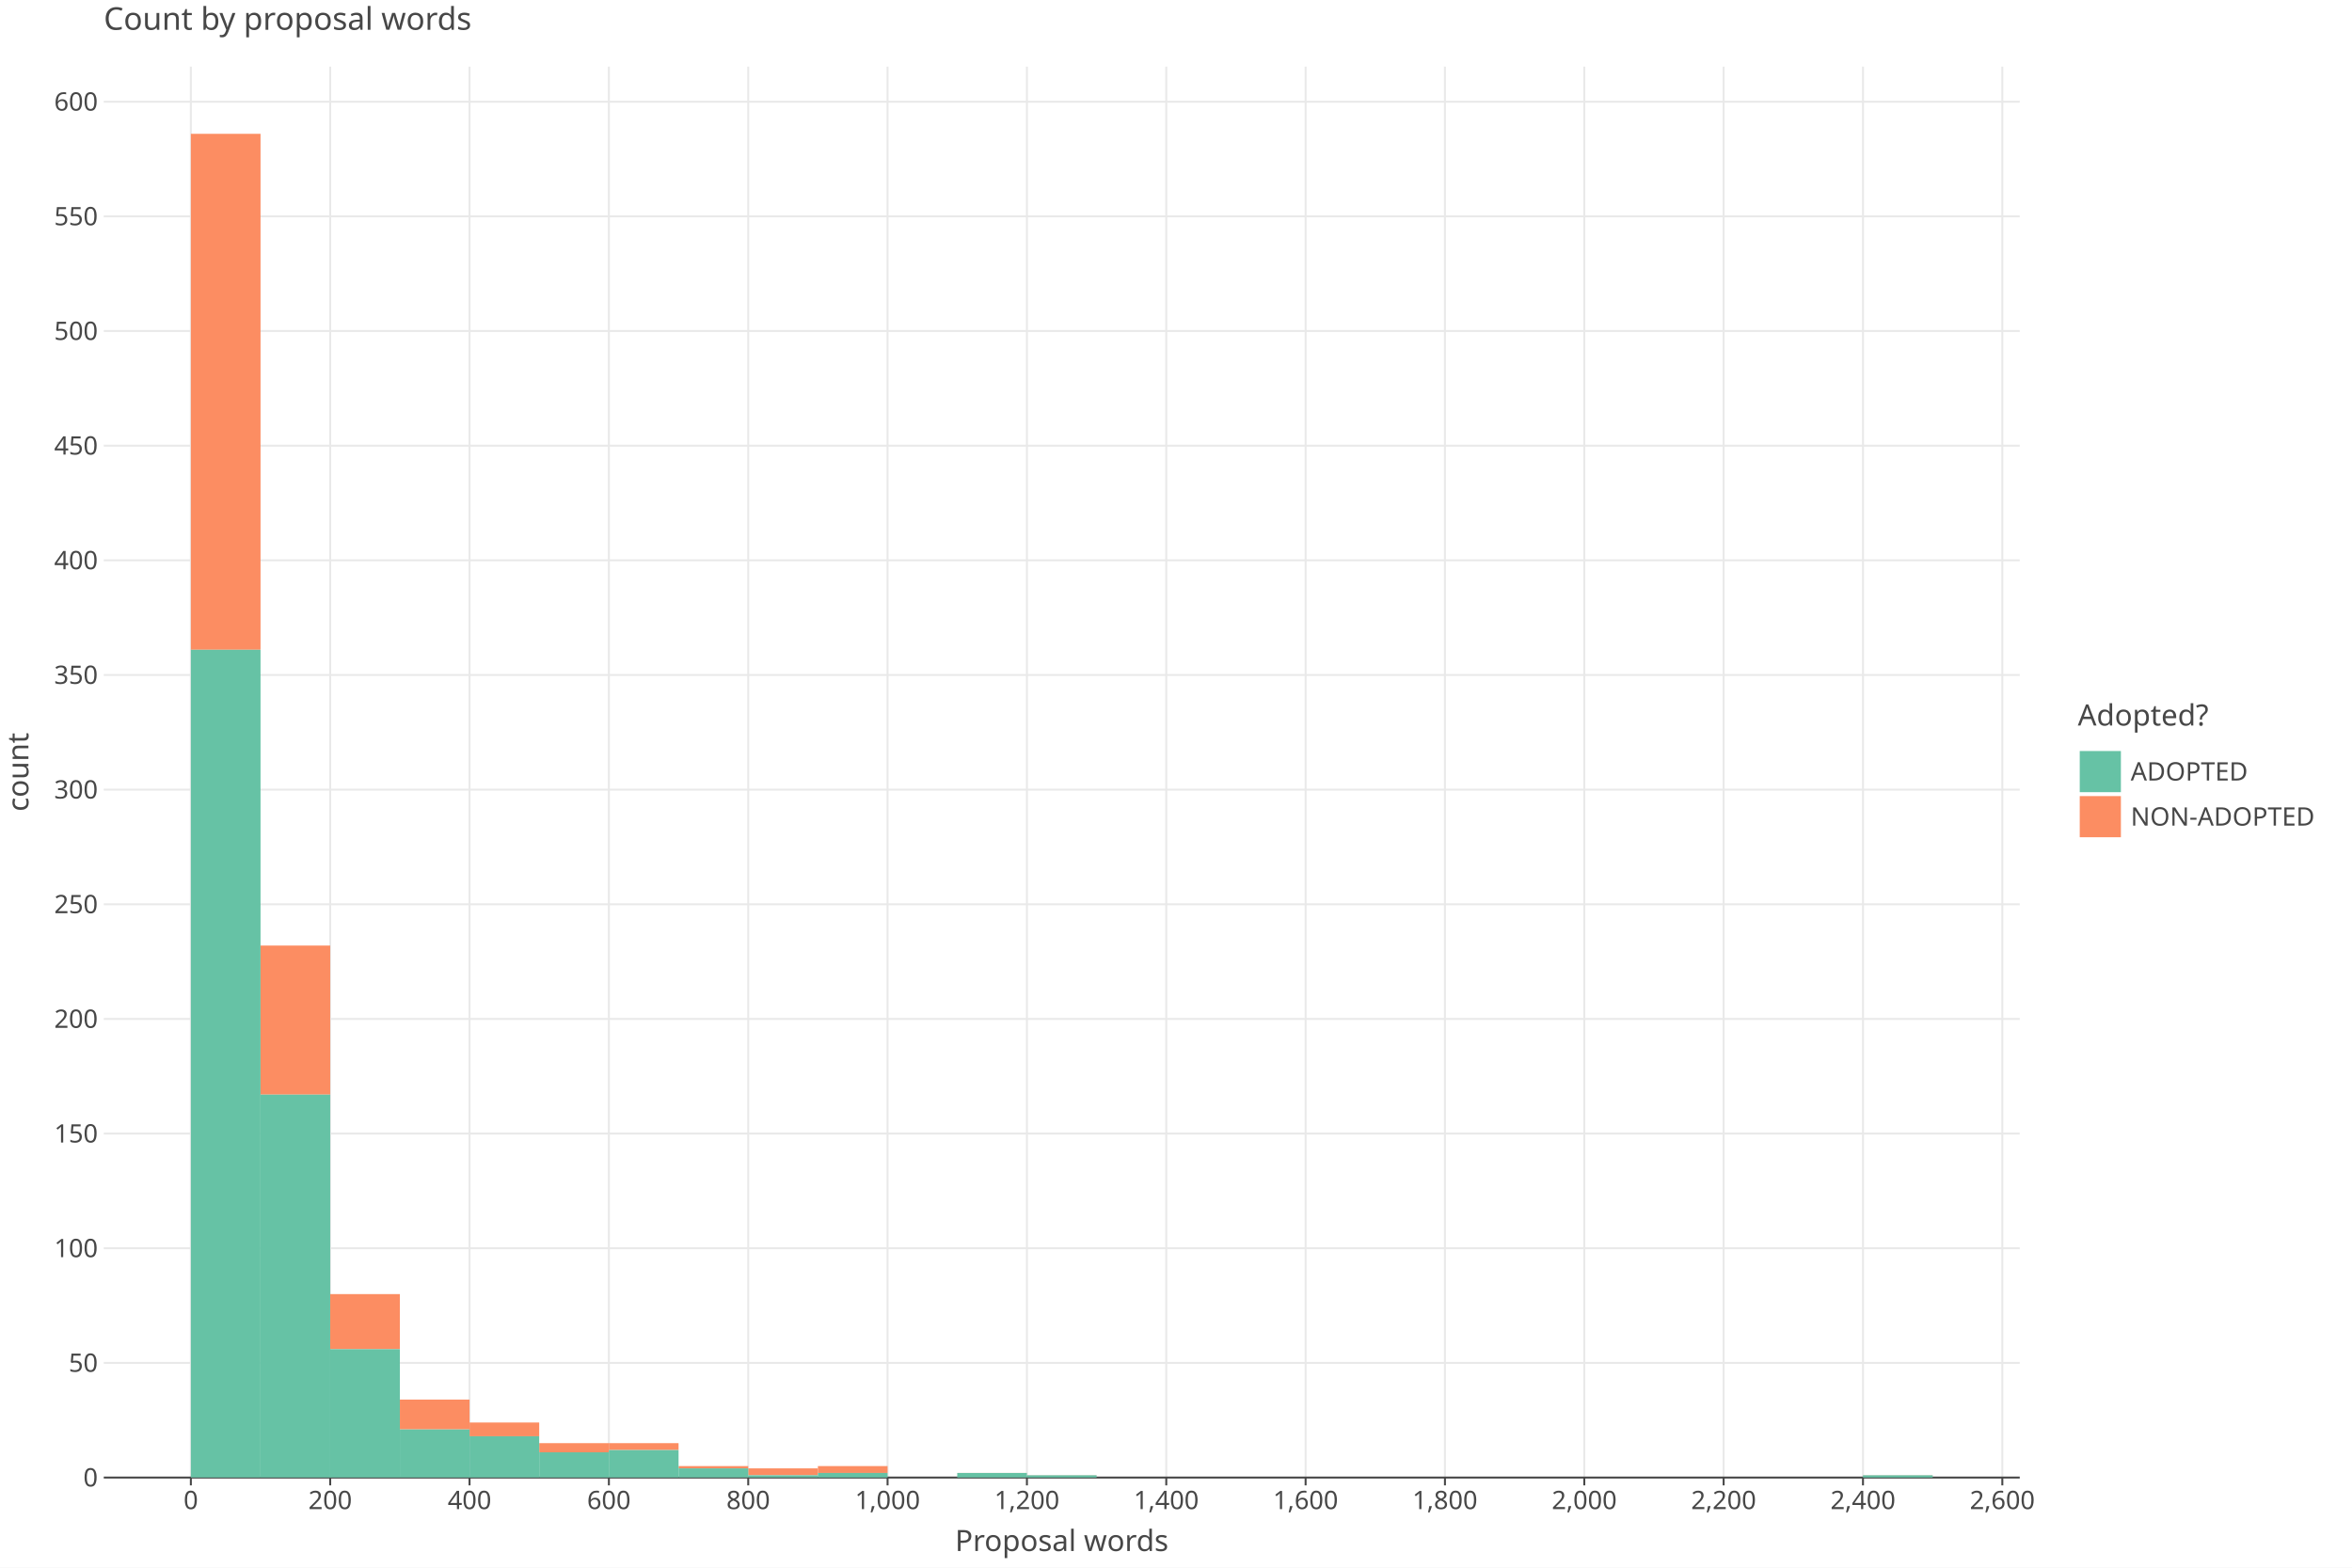
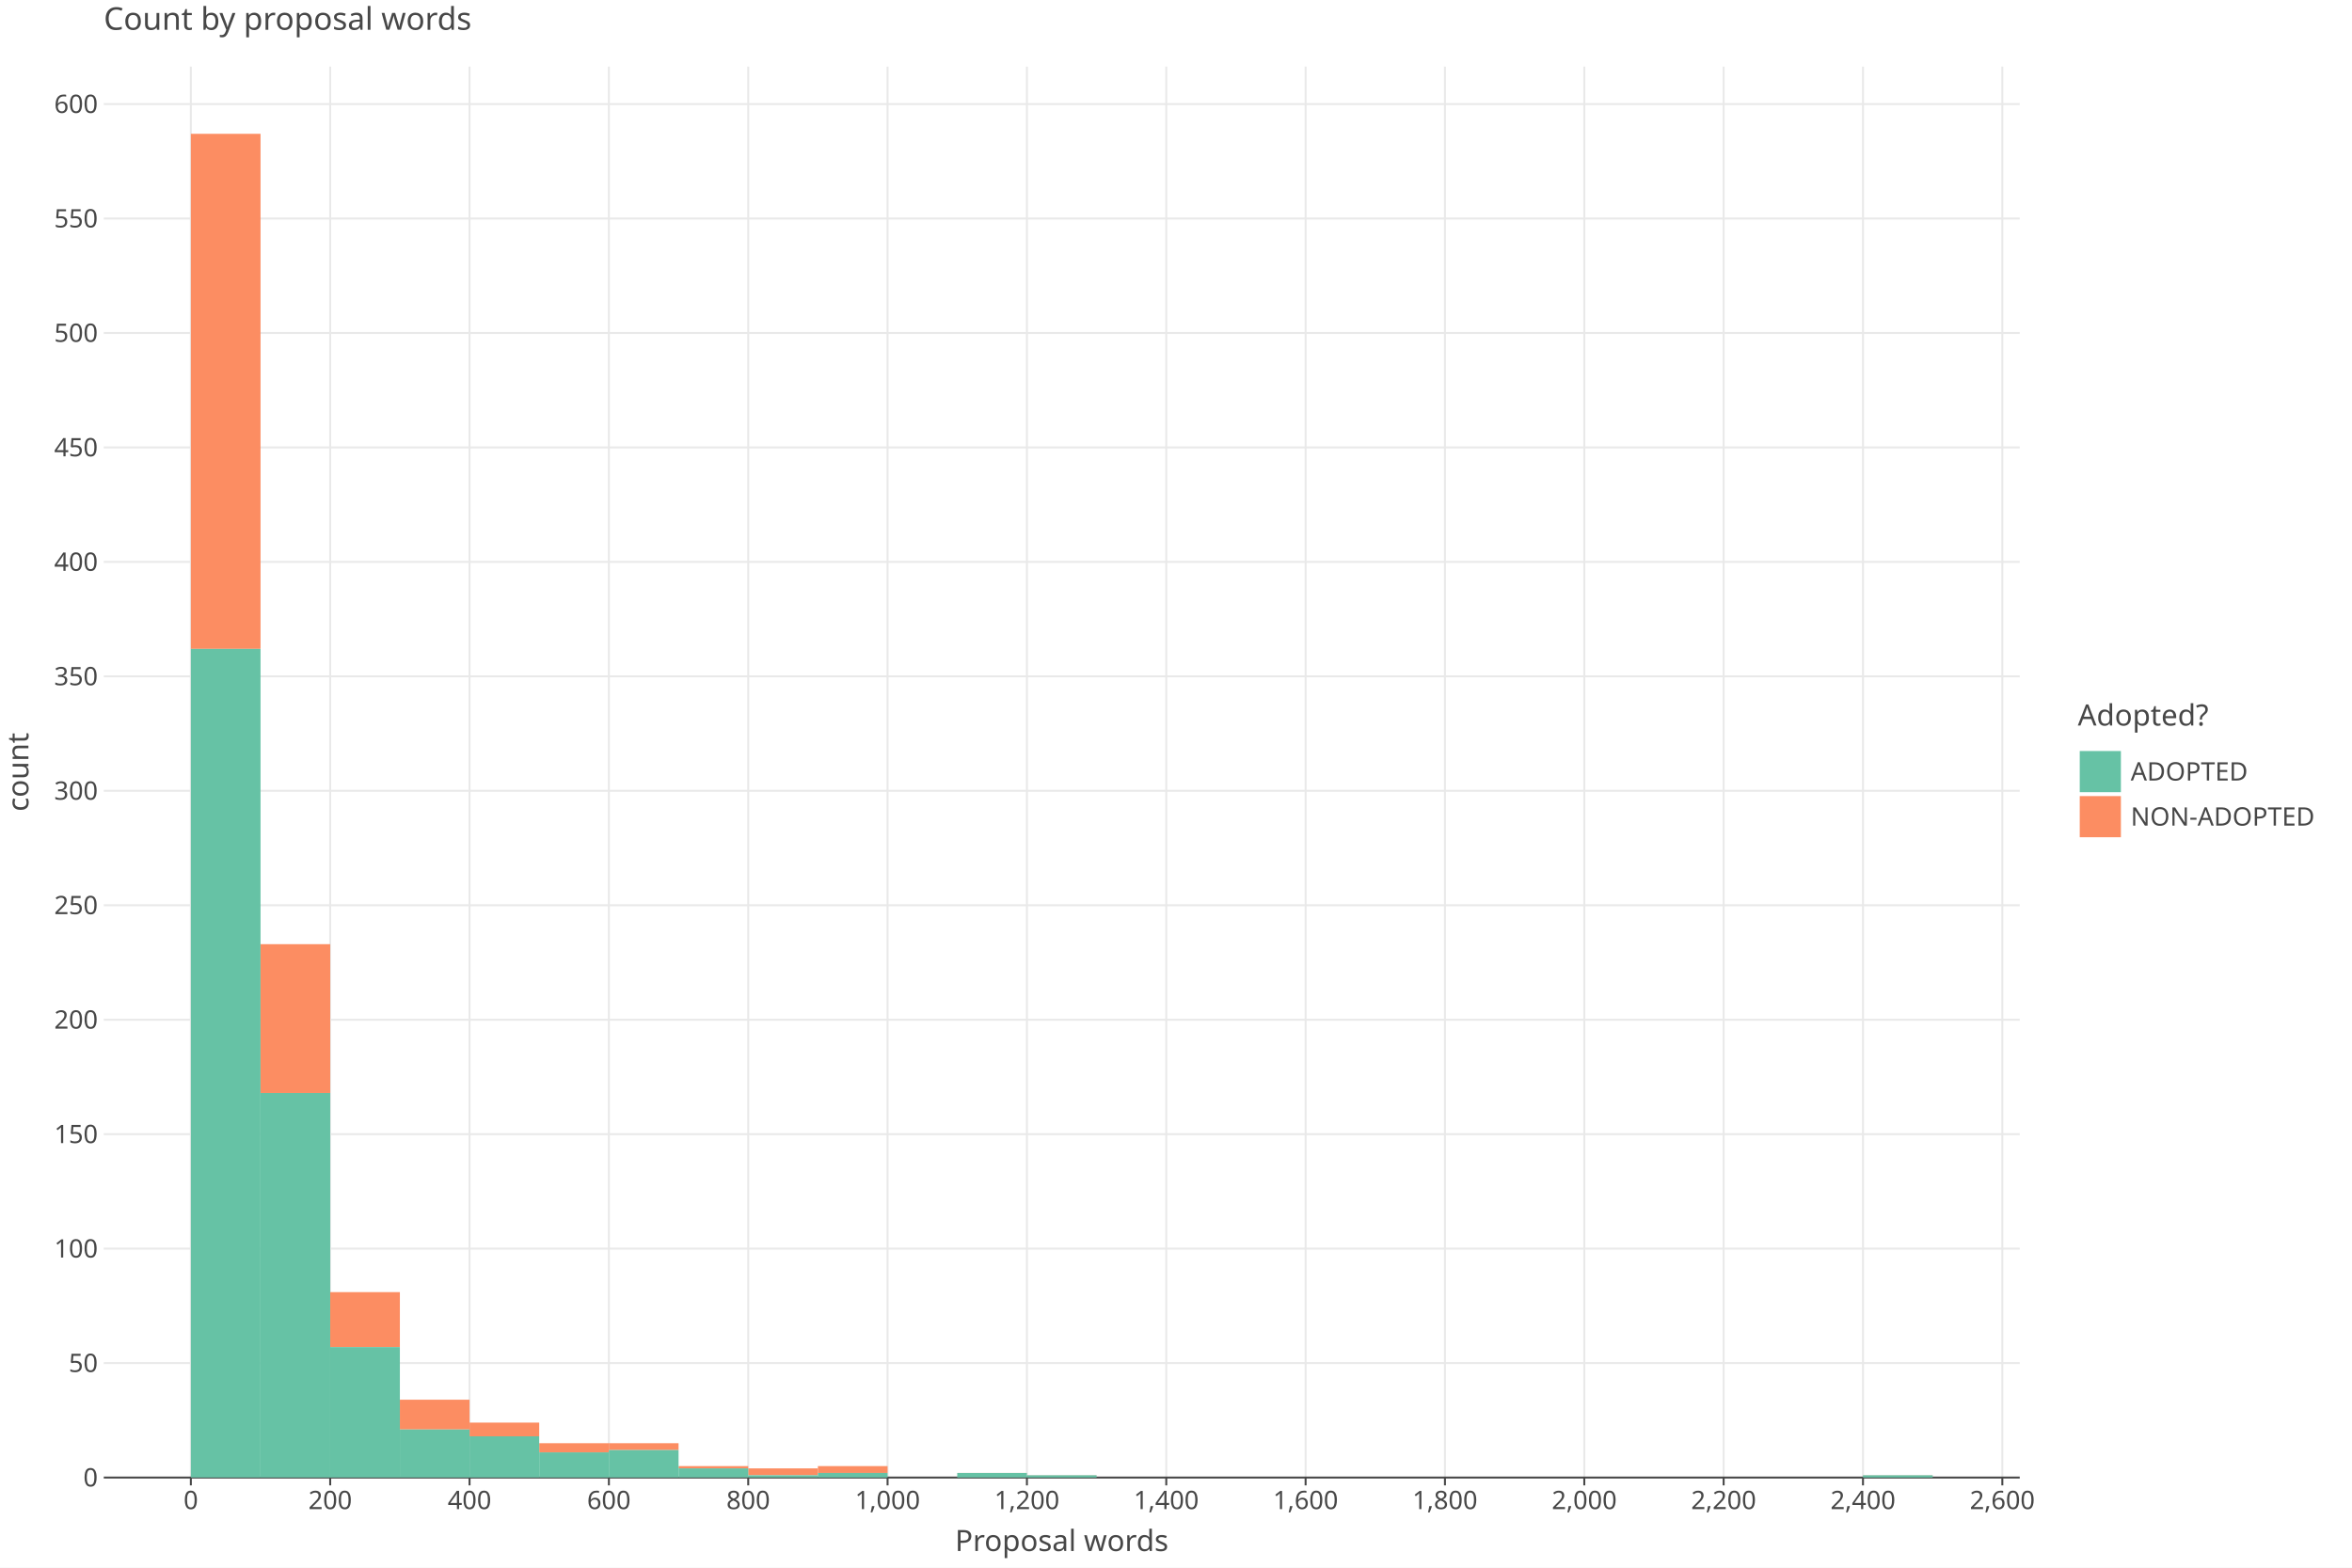
<svg xmlns="http://www.w3.org/2000/svg" class="plt-container" width="1200.0" height="800.0">
  <style type="text/css">
  .plt-container {
   font-family: Lucida Grande, sans-serif;
   user-select: none;
   -webkit-user-select: none;
   -moz-user-select: none;
   -ms-user-select: none;
}
text {
   text-rendering: optimizeLegibility;
}
- #pspF20Z .plot-title {
+ #pgahxcn .plot-title {
   fill: #474747;
   font-family: Lucida Grande, sans-serif;
   font-size: 16.0px;
   font-weight: normal;
   font-style: normal;   
}
- #pspF20Z .plot-subtitle {
+ #pgahxcn .plot-subtitle {
   fill: #474747;
   font-family: Lucida Grande, sans-serif;
   font-size: 15.0px;
   font-weight: normal;
   font-style: normal;   
}
- #pspF20Z .plot-caption {
-    fill: #474747;
-    font-family: Lucida Grande, sans-serif;
-    font-size: 13.0px;
-    font-weight: normal;
-    font-style: normal;   
- }
- #pspF20Z .legend-title {
+ #pgahxcn .plot-caption {
+    fill: #474747;
+    font-family: Lucida Grande, sans-serif;
+    font-size: 13.0px;
+    font-weight: normal;
+    font-style: normal;   
+ }
+ #pgahxcn .legend-title {
   fill: #474747;
   font-family: Lucida Grande, sans-serif;
   font-size: 15.0px;
   font-weight: normal;
   font-style: normal;   
}
- #pspF20Z .legend-item {
-    fill: #474747;
-    font-family: Lucida Grande, sans-serif;
-    font-size: 13.0px;
-    font-weight: normal;
-    font-style: normal;   
- }
- #pspF20Z .axis-title-x {
+ #pgahxcn .legend-item {
+    fill: #474747;
+    font-family: Lucida Grande, sans-serif;
+    font-size: 13.0px;
+    font-weight: normal;
+    font-style: normal;   
+ }
+ #pgahxcn .axis-title-x {
   fill: #474747;
   font-family: Lucida Grande, sans-serif;
   font-size: 15.0px;
   font-weight: normal;
   font-style: normal;   
}
- #pspF20Z .axis-text-x {
-    fill: #474747;
-    font-family: Lucida Grande, sans-serif;
-    font-size: 13.0px;
-    font-weight: normal;
-    font-style: normal;   
- }
- #dM5udKm .axis-tooltip-text-x {
+ #pgahxcn .axis-text-x {
+    fill: #474747;
+    font-family: Lucida Grande, sans-serif;
+    font-size: 13.0px;
+    font-weight: normal;
+    font-style: normal;   
+ }
+ #dhHCwc0 .axis-tooltip-text-x {
   fill: #ffffff;
   font-family: Lucida Grande, sans-serif;
   font-size: 13.0px;
   font-weight: normal;
   font-style: normal;   
}
- #pspF20Z .axis-title-y {
+ #pgahxcn .axis-title-y {
   fill: #474747;
   font-family: Lucida Grande, sans-serif;
   font-size: 15.0px;
   font-weight: normal;
   font-style: normal;   
}
- #pspF20Z .axis-text-y {
-    fill: #474747;
-    font-family: Lucida Grande, sans-serif;
-    font-size: 13.0px;
-    font-weight: normal;
-    font-style: normal;   
- }
- #dM5udKm .axis-tooltip-text-y {
+ #pgahxcn .axis-text-y {
+    fill: #474747;
+    font-family: Lucida Grande, sans-serif;
+    font-size: 13.0px;
+    font-weight: normal;
+    font-style: normal;   
+ }
+ #dhHCwc0 .axis-tooltip-text-y {
   fill: #ffffff;
   font-family: Lucida Grande, sans-serif;
   font-size: 13.0px;
   font-weight: normal;
   font-style: normal;   
}
- #pspF20Z .facet-strip-text-x {
-    fill: #474747;
-    font-family: Lucida Grande, sans-serif;
-    font-size: 13.0px;
-    font-weight: normal;
-    font-style: normal;   
- }
- #pspF20Z .facet-strip-text-y {
-    fill: #474747;
-    font-family: Lucida Grande, sans-serif;
-    font-size: 13.0px;
-    font-weight: normal;
-    font-style: normal;   
- }
- #dM5udKm .tooltip-text {
-    fill: #474747;
-    font-family: Lucida Grande, sans-serif;
-    font-size: 13.0px;
-    font-weight: normal;
-    font-style: normal;   
- }
- #dM5udKm .tooltip-title {
+ #pgahxcn .facet-strip-text-x {
+    fill: #474747;
+    font-family: Lucida Grande, sans-serif;
+    font-size: 13.0px;
+    font-weight: normal;
+    font-style: normal;   
+ }
+ #pgahxcn .facet-strip-text-y {
+    fill: #474747;
+    font-family: Lucida Grande, sans-serif;
+    font-size: 13.0px;
+    font-weight: normal;
+    font-style: normal;   
+ }
+ #dhHCwc0 .tooltip-text {
+    fill: #474747;
+    font-family: Lucida Grande, sans-serif;
+    font-size: 13.0px;
+    font-weight: normal;
+    font-style: normal;   
+ }
+ #dhHCwc0 .tooltip-title {
   fill: #474747;
   font-family: Lucida Grande, sans-serif;
   font-size: 13.0px;
   font-weight: bold;
   font-style: normal;   
}
- #dM5udKm .tooltip-label {
+ #dhHCwc0 .tooltip-label {
   fill: #474747;
   font-family: Lucida Grande, sans-serif;
   font-size: 13.0px;
   font-weight: bold;
   font-style: normal;   
}

  </style>
-   <g id="pspF20Z">
+   <g id="pgahxcn">
    <rect x="0.0" y="0.0" height="800.0" width="1200.0" stroke="rgb(71,71,71)" stroke-opacity="1.0" stroke-width="0.0" fill="rgb(255,255,255)" fill-opacity="1.0">
    </rect>
    <g transform="translate(23.0 34.0 ) ">
      <g transform="translate(29.94182 720.0 ) ">
        <line x1="44.434" y1="-0.0" x2="44.434" y2="-720.0" stroke="rgb(233,233,233)" stroke-opacity="1.0" stroke-width="1.0">
        </line>
        <line x1="115.527" y1="-0.0" x2="115.527" y2="-720.0" stroke="rgb(233,233,233)" stroke-opacity="1.0" stroke-width="1.0">
        </line>
        <line x1="186.621" y1="-0.0" x2="186.621" y2="-720.0" stroke="rgb(233,233,233)" stroke-opacity="1.0" stroke-width="1.0">
        </line>
        <line x1="257.715" y1="-0.0" x2="257.715" y2="-720.0" stroke="rgb(233,233,233)" stroke-opacity="1.0" stroke-width="1.0">
        </line>
        <line x1="328.809" y1="-0.0" x2="328.809" y2="-720.0" stroke="rgb(233,233,233)" stroke-opacity="1.0" stroke-width="1.0">
        </line>
        <line x1="399.903" y1="-0.0" x2="399.903" y2="-720.0" stroke="rgb(233,233,233)" stroke-opacity="1.0" stroke-width="1.0">
        </line>
        <line x1="470.997" y1="-0.0" x2="470.997" y2="-720.0" stroke="rgb(233,233,233)" stroke-opacity="1.0" stroke-width="1.0">
        </line>
        <line x1="542.09" y1="-0.0" x2="542.09" y2="-720.0" stroke="rgb(233,233,233)" stroke-opacity="1.0" stroke-width="1.0">
        </line>
        <line x1="613.184" y1="-0.0" x2="613.184" y2="-720.0" stroke="rgb(233,233,233)" stroke-opacity="1.0" stroke-width="1.0">
        </line>
        <line x1="684.278" y1="-0.0" x2="684.278" y2="-720.0" stroke="rgb(233,233,233)" stroke-opacity="1.0" stroke-width="1.0">
        </line>
        <line x1="755.372" y1="-0.0" x2="755.372" y2="-720.0" stroke="rgb(233,233,233)" stroke-opacity="1.0" stroke-width="1.0">
        </line>
        <line x1="826.466" y1="-0.0" x2="826.466" y2="-720.0" stroke="rgb(233,233,233)" stroke-opacity="1.0" stroke-width="1.0">
        </line>
        <line x1="897.559" y1="-0.0" x2="897.559" y2="-720.0" stroke="rgb(233,233,233)" stroke-opacity="1.0" stroke-width="1.0">
        </line>
        <line x1="968.653" y1="-0.0" x2="968.653" y2="-720.0" stroke="rgb(233,233,233)" stroke-opacity="1.0" stroke-width="1.0">
        </line>
        <g transform="translate(44.43364 0.0 ) ">
          <line stroke-width="1.0" stroke="rgb(71,71,71)" stroke-opacity="1.0" x2="0.0" y2="4.0">
          </line>
          <g transform="translate(0.0 7.0 ) ">
            <text class="axis-text-x" text-anchor="middle" dy="0.7em">
            0
            </text>
          </g>
        </g>
        <g transform="translate(115.5275 0.0 ) ">
          <line stroke-width="1.0" stroke="rgb(71,71,71)" stroke-opacity="1.0" x2="0.0" y2="4.0">
          </line>
          <g transform="translate(0.0 7.0 ) ">
            <text class="axis-text-x" text-anchor="middle" dy="0.7em">
            200
            </text>
          </g>
        </g>
        <g transform="translate(186.6213 0.0 ) ">
          <line stroke-width="1.0" stroke="rgb(71,71,71)" stroke-opacity="1.0" x2="0.0" y2="4.0">
          </line>
          <g transform="translate(0.0 7.0 ) ">
            <text class="axis-text-x" text-anchor="middle" dy="0.7em">
            400
            </text>
          </g>
        </g>
        <g transform="translate(257.7151 0.0 ) ">
          <line stroke-width="1.0" stroke="rgb(71,71,71)" stroke-opacity="1.0" x2="0.0" y2="4.0">
          </line>
          <g transform="translate(0.0 7.0 ) ">
            <text class="axis-text-x" text-anchor="middle" dy="0.7em">
            600
            </text>
          </g>
        </g>
        <g transform="translate(328.8089 0.0 ) ">
          <line stroke-width="1.0" stroke="rgb(71,71,71)" stroke-opacity="1.0" x2="0.0" y2="4.0">
          </line>
          <g transform="translate(0.0 7.0 ) ">
            <text class="axis-text-x" text-anchor="middle" dy="0.7em">
            800
            </text>
          </g>
        </g>
        <g transform="translate(399.9027 0.0 ) ">
          <line stroke-width="1.0" stroke="rgb(71,71,71)" stroke-opacity="1.0" x2="0.0" y2="4.0">
          </line>
          <g transform="translate(0.0 7.0 ) ">
            <text class="axis-text-x" text-anchor="middle" dy="0.7em">
            1,000
            </text>
          </g>
        </g>
        <g transform="translate(470.9965 0.0 ) ">
          <line stroke-width="1.0" stroke="rgb(71,71,71)" stroke-opacity="1.0" x2="0.0" y2="4.0">
          </line>
          <g transform="translate(0.0 7.0 ) ">
            <text class="axis-text-x" text-anchor="middle" dy="0.7em">
            1,200
            </text>
          </g>
        </g>
        <g transform="translate(542.0904 0.0 ) ">
          <line stroke-width="1.0" stroke="rgb(71,71,71)" stroke-opacity="1.0" x2="0.0" y2="4.0">
          </line>
          <g transform="translate(0.0 7.0 ) ">
            <text class="axis-text-x" text-anchor="middle" dy="0.7em">
            1,400
            </text>
          </g>
        </g>
        <g transform="translate(613.1842 0.0 ) ">
          <line stroke-width="1.0" stroke="rgb(71,71,71)" stroke-opacity="1.0" x2="0.0" y2="4.0">
          </line>
          <g transform="translate(0.0 7.0 ) ">
            <text class="axis-text-x" text-anchor="middle" dy="0.7em">
            1,600
            </text>
          </g>
        </g>
        <g transform="translate(684.278 0.0 ) ">
          <line stroke-width="1.0" stroke="rgb(71,71,71)" stroke-opacity="1.0" x2="0.0" y2="4.0">
          </line>
          <g transform="translate(0.0 7.0 ) ">
            <text class="axis-text-x" text-anchor="middle" dy="0.7em">
            1,800
            </text>
          </g>
        </g>
        <g transform="translate(755.3718 0.0 ) ">
          <line stroke-width="1.0" stroke="rgb(71,71,71)" stroke-opacity="1.0" x2="0.0" y2="4.0">
          </line>
          <g transform="translate(0.0 7.0 ) ">
            <text class="axis-text-x" text-anchor="middle" dy="0.7em">
            2,000
            </text>
          </g>
        </g>
        <g transform="translate(826.4656 0.0 ) ">
          <line stroke-width="1.0" stroke="rgb(71,71,71)" stroke-opacity="1.0" x2="0.0" y2="4.0">
          </line>
          <g transform="translate(0.0 7.0 ) ">
            <text class="axis-text-x" text-anchor="middle" dy="0.7em">
            2,200
            </text>
          </g>
        </g>
        <g transform="translate(897.5594 0.0 ) ">
          <line stroke-width="1.0" stroke="rgb(71,71,71)" stroke-opacity="1.0" x2="0.0" y2="4.0">
          </line>
          <g transform="translate(0.0 7.0 ) ">
            <text class="axis-text-x" text-anchor="middle" dy="0.7em">
            2,400
            </text>
          </g>
        </g>
        <g transform="translate(968.6533 0.0 ) ">
          <line stroke-width="1.0" stroke="rgb(71,71,71)" stroke-opacity="1.0" x2="0.0" y2="4.0">
          </line>
          <g transform="translate(0.0 7.0 ) ">
            <text class="axis-text-x" text-anchor="middle" dy="0.7em">
            2,600
            </text>
          </g>
        </g>
        <line x1="0.0" y1="0.0" x2="977.54" y2="0.0" stroke-width="1.0" stroke="rgb(71,71,71)" stroke-opacity="1.0">
        </line>
      </g>
      <g transform="translate(29.94182 0.0 ) ">
-         <line x1="0.0" y1="661.492" x2="977.54" y2="661.492" stroke="rgb(233,233,233)" stroke-opacity="1.0" stroke-width="1.0">
-         </line>
-         <line x1="0.0" y1="602.984" x2="977.54" y2="602.984" stroke="rgb(233,233,233)" stroke-opacity="1.0" stroke-width="1.0">
-         </line>
-         <line x1="0.0" y1="544.476" x2="977.54" y2="544.476" stroke="rgb(233,233,233)" stroke-opacity="1.0" stroke-width="1.0">
-         </line>
-         <line x1="0.0" y1="485.968" x2="977.54" y2="485.968" stroke="rgb(233,233,233)" stroke-opacity="1.0" stroke-width="1.0">
-         </line>
-         <line x1="0.0" y1="427.46" x2="977.54" y2="427.46" stroke="rgb(233,233,233)" stroke-opacity="1.0" stroke-width="1.0">
-         </line>
-         <line x1="0.0" y1="368.952" x2="977.54" y2="368.952" stroke="rgb(233,233,233)" stroke-opacity="1.0" stroke-width="1.0">
-         </line>
-         <line x1="0.0" y1="310.444" x2="977.54" y2="310.444" stroke="rgb(233,233,233)" stroke-opacity="1.0" stroke-width="1.0">
-         </line>
-         <line x1="0.0" y1="251.936" x2="977.54" y2="251.936" stroke="rgb(233,233,233)" stroke-opacity="1.0" stroke-width="1.0">
-         </line>
-         <line x1="0.0" y1="193.428" x2="977.54" y2="193.428" stroke="rgb(233,233,233)" stroke-opacity="1.0" stroke-width="1.0">
-         </line>
-         <line x1="0.0" y1="134.92" x2="977.54" y2="134.92" stroke="rgb(233,233,233)" stroke-opacity="1.0" stroke-width="1.0">
-         </line>
-         <line x1="0.0" y1="76.412" x2="977.54" y2="76.412" stroke="rgb(233,233,233)" stroke-opacity="1.0" stroke-width="1.0">
-         </line>
-         <line x1="0.0" y1="17.903" x2="977.54" y2="17.903" stroke="rgb(233,233,233)" stroke-opacity="1.0" stroke-width="1.0">
+         <line x1="0.0" y1="661.592" x2="977.54" y2="661.592" stroke="rgb(233,233,233)" stroke-opacity="1.0" stroke-width="1.0">
+         </line>
+         <line x1="0.0" y1="603.183" x2="977.54" y2="603.183" stroke="rgb(233,233,233)" stroke-opacity="1.0" stroke-width="1.0">
+         </line>
+         <line x1="0.0" y1="544.775" x2="977.54" y2="544.775" stroke="rgb(233,233,233)" stroke-opacity="1.0" stroke-width="1.0">
+         </line>
+         <line x1="0.0" y1="486.367" x2="977.54" y2="486.367" stroke="rgb(233,233,233)" stroke-opacity="1.0" stroke-width="1.0">
+         </line>
+         <line x1="0.0" y1="427.958" x2="977.54" y2="427.958" stroke="rgb(233,233,233)" stroke-opacity="1.0" stroke-width="1.0">
+         </line>
+         <line x1="0.0" y1="369.55" x2="977.54" y2="369.55" stroke="rgb(233,233,233)" stroke-opacity="1.0" stroke-width="1.0">
+         </line>
+         <line x1="0.0" y1="311.141" x2="977.54" y2="311.141" stroke="rgb(233,233,233)" stroke-opacity="1.0" stroke-width="1.0">
+         </line>
+         <line x1="0.0" y1="252.733" x2="977.54" y2="252.733" stroke="rgb(233,233,233)" stroke-opacity="1.0" stroke-width="1.0">
+         </line>
+         <line x1="0.0" y1="194.325" x2="977.54" y2="194.325" stroke="rgb(233,233,233)" stroke-opacity="1.0" stroke-width="1.0">
+         </line>
+         <line x1="0.0" y1="135.916" x2="977.54" y2="135.916" stroke="rgb(233,233,233)" stroke-opacity="1.0" stroke-width="1.0">
+         </line>
+         <line x1="0.0" y1="77.508" x2="977.54" y2="77.508" stroke="rgb(233,233,233)" stroke-opacity="1.0" stroke-width="1.0">
+         </line>
+         <line x1="0.0" y1="19.1" x2="977.54" y2="19.1" stroke="rgb(233,233,233)" stroke-opacity="1.0" stroke-width="1.0">
        </line>
        <g transform="translate(0.0 720.0 ) ">
          <g transform="translate(-3.0 0.0 ) ">
            <text class="axis-text-y" text-anchor="end" dy="0.35em">
            0
            </text>
          </g>
        </g>
-         <g transform="translate(0.0 661.492 ) ">
+         <g transform="translate(0.0 661.5916 ) ">
          <g transform="translate(-3.0 0.0 ) ">
            <text class="axis-text-y" text-anchor="end" dy="0.35em">
            50
            </text>
          </g>
        </g>
-         <g transform="translate(0.0 602.9839 ) ">
+         <g transform="translate(0.0 603.1833 ) ">
          <g transform="translate(-3.0 0.0 ) ">
            <text class="axis-text-y" text-anchor="end" dy="0.35em">
            100
            </text>
          </g>
        </g>
-         <g transform="translate(0.0 544.4759 ) ">
+         <g transform="translate(0.0 544.7749 ) ">
          <g transform="translate(-3.0 0.0 ) ">
            <text class="axis-text-y" text-anchor="end" dy="0.35em">
            150
            </text>
          </g>
        </g>
-         <g transform="translate(0.0 485.9678 ) ">
+         <g transform="translate(0.0 486.3665 ) ">
          <g transform="translate(-3.0 0.0 ) ">
            <text class="axis-text-y" text-anchor="end" dy="0.35em">
            200
            </text>
          </g>
        </g>
-         <g transform="translate(0.0 427.4598 ) ">
+         <g transform="translate(0.0 427.9581 ) ">
          <g transform="translate(-3.0 0.0 ) ">
            <text class="axis-text-y" text-anchor="end" dy="0.35em">
            250
            </text>
          </g>
        </g>
-         <g transform="translate(0.0 368.9517 ) ">
+         <g transform="translate(0.0 369.5498 ) ">
          <g transform="translate(-3.0 0.0 ) ">
            <text class="axis-text-y" text-anchor="end" dy="0.35em">
            300
            </text>
          </g>
        </g>
-         <g transform="translate(0.0 310.4437 ) ">
+         <g transform="translate(0.0 311.1414 ) ">
          <g transform="translate(-3.0 0.0 ) ">
            <text class="axis-text-y" text-anchor="end" dy="0.35em">
            350
            </text>
          </g>
        </g>
-         <g transform="translate(0.0 251.9356 ) ">
+         <g transform="translate(0.0 252.733 ) ">
          <g transform="translate(-3.0 0.0 ) ">
            <text class="axis-text-y" text-anchor="end" dy="0.35em">
            400
            </text>
          </g>
        </g>
-         <g transform="translate(0.0 193.4276 ) ">
+         <g transform="translate(0.0 194.3247 ) ">
          <g transform="translate(-3.0 0.0 ) ">
            <text class="axis-text-y" text-anchor="end" dy="0.35em">
            450
            </text>
          </g>
        </g>
-         <g transform="translate(0.0 134.9196 ) ">
+         <g transform="translate(0.0 135.9163 ) ">
          <g transform="translate(-3.0 0.0 ) ">
            <text class="axis-text-y" text-anchor="end" dy="0.35em">
            500
            </text>
          </g>
        </g>
-         <g transform="translate(0.0 76.41151 ) ">
+         <g transform="translate(0.0 77.50791 ) ">
          <g transform="translate(-3.0 0.0 ) ">
            <text class="axis-text-y" text-anchor="end" dy="0.35em">
            550
            </text>
          </g>
        </g>
-         <g transform="translate(0.0 17.90346 ) ">
+         <g transform="translate(0.0 19.09954 ) ">
          <g transform="translate(-3.0 0.0 ) ">
            <text class="axis-text-y" text-anchor="end" dy="0.35em">
            600
            </text>
          </g>
        </g>
      </g>
-       <g transform="translate(29.94182 0.0 ) " clip-path="url(#cLlSi0F)" clip-bounds-jfx="[rect (0.0, 0.0), (977.54, 720.0)]">
+       <g transform="translate(29.94182 0.0 ) " clip-path="url(#csMiqhe)" clip-bounds-jfx="[rect (0.0, 0.0), (977.54, 720.0)]">
        <defs>
-           <clipPath id="cLlSi0F">
+           <clipPath id="csMiqhe">
            <rect x="0.0" y="0.0" width="977.54" height="720.0">
            </rect>
          </clipPath>
        </defs>
-         <rect x="897.559" y="718.83" height="0.1" width="35.547" stroke="rgb(0,0,0)" stroke-opacity="0.0" fill="rgb(252,141,98)" fill-opacity="1.0" stroke-width="1.0">
+         <rect x="897.559" y="718.832" height="0.1" width="35.547" stroke="rgb(0,0,0)" stroke-opacity="0.0" fill="rgb(252,141,98)" fill-opacity="1.0" stroke-width="1.0">
        </rect>
        <rect x="862.013" y="720.0" height="0.1" width="35.547" stroke="rgb(0,0,0)" stroke-opacity="0.0" fill="rgb(252,141,98)" fill-opacity="1.0" stroke-width="1.0">
        </rect>
        <rect x="826.466" y="720.0" height="0.1" width="35.547" stroke="rgb(0,0,0)" stroke-opacity="0.0" fill="rgb(252,141,98)" fill-opacity="1.0" stroke-width="1.0">
        </rect>
        <rect x="790.919" y="720.0" height="0.1" width="35.547" stroke="rgb(0,0,0)" stroke-opacity="0.0" fill="rgb(252,141,98)" fill-opacity="1.0" stroke-width="1.0">
        </rect>
        <rect x="755.372" y="720.0" height="0.1" width="35.547" stroke="rgb(0,0,0)" stroke-opacity="0.0" fill="rgb(252,141,98)" fill-opacity="1.0" stroke-width="1.0">
        </rect>
        <rect x="719.825" y="720.0" height="0.1" width="35.547" stroke="rgb(0,0,0)" stroke-opacity="0.0" fill="rgb(252,141,98)" fill-opacity="1.0" stroke-width="1.0">
        </rect>
        <rect x="684.278" y="720.0" height="0.1" width="35.547" stroke="rgb(0,0,0)" stroke-opacity="0.0" fill="rgb(252,141,98)" fill-opacity="1.0" stroke-width="1.0">
        </rect>
        <rect x="648.731" y="720.0" height="0.1" width="35.547" stroke="rgb(0,0,0)" stroke-opacity="0.0" fill="rgb(252,141,98)" fill-opacity="1.0" stroke-width="1.0">
        </rect>
        <rect x="613.184" y="720.0" height="0.1" width="35.547" stroke="rgb(0,0,0)" stroke-opacity="0.0" fill="rgb(252,141,98)" fill-opacity="1.0" stroke-width="1.0">
        </rect>
        <rect x="577.637" y="720.0" height="0.1" width="35.547" stroke="rgb(0,0,0)" stroke-opacity="0.0" fill="rgb(252,141,98)" fill-opacity="1.0" stroke-width="1.0">
        </rect>
        <rect x="542.09" y="720.0" height="0.1" width="35.547" stroke="rgb(0,0,0)" stroke-opacity="0.0" fill="rgb(252,141,98)" fill-opacity="1.0" stroke-width="1.0">
        </rect>
        <rect x="506.543" y="720.0" height="0.1" width="35.547" stroke="rgb(0,0,0)" stroke-opacity="0.0" fill="rgb(252,141,98)" fill-opacity="1.0" stroke-width="1.0">
        </rect>
-         <rect x="470.997" y="718.83" height="0.1" width="35.547" stroke="rgb(0,0,0)" stroke-opacity="0.0" fill="rgb(252,141,98)" fill-opacity="1.0" stroke-width="1.0">
-         </rect>
-         <rect x="435.45" y="717.66" height="0.1" width="35.547" stroke="rgb(0,0,0)" stroke-opacity="0.0" fill="rgb(252,141,98)" fill-opacity="1.0" stroke-width="1.0">
+         <rect x="470.997" y="718.832" height="0.1" width="35.547" stroke="rgb(0,0,0)" stroke-opacity="0.0" fill="rgb(252,141,98)" fill-opacity="1.0" stroke-width="1.0">
+         </rect>
+         <rect x="435.45" y="717.664" height="0.1" width="35.547" stroke="rgb(0,0,0)" stroke-opacity="0.0" fill="rgb(252,141,98)" fill-opacity="1.0" stroke-width="1.0">
        </rect>
        <rect x="399.903" y="720.0" height="0.1" width="35.547" stroke="rgb(0,0,0)" stroke-opacity="0.0" fill="rgb(252,141,98)" fill-opacity="1.0" stroke-width="1.0">
        </rect>
-         <rect x="364.356" y="714.149" height="3.51" width="35.547" stroke="rgb(0,0,0)" stroke-opacity="0.0" fill="rgb(252,141,98)" fill-opacity="1.0" stroke-width="1.0">
-         </rect>
-         <rect x="328.809" y="715.319" height="3.51" width="35.547" stroke="rgb(0,0,0)" stroke-opacity="0.0" fill="rgb(252,141,98)" fill-opacity="1.0" stroke-width="1.0">
-         </rect>
-         <rect x="293.262" y="714.149" height="1.17" width="35.547" stroke="rgb(0,0,0)" stroke-opacity="0.0" fill="rgb(252,141,98)" fill-opacity="1.0" stroke-width="1.0">
-         </rect>
-         <rect x="257.715" y="702.448" height="3.51" width="35.547" stroke="rgb(0,0,0)" stroke-opacity="0.0" fill="rgb(252,141,98)" fill-opacity="1.0" stroke-width="1.0">
-         </rect>
-         <rect x="222.168" y="702.448" height="4.681" width="35.547" stroke="rgb(0,0,0)" stroke-opacity="0.0" fill="rgb(252,141,98)" fill-opacity="1.0" stroke-width="1.0">
-         </rect>
-         <rect x="186.621" y="691.916" height="7.021" width="35.547" stroke="rgb(0,0,0)" stroke-opacity="0.0" fill="rgb(252,141,98)" fill-opacity="1.0" stroke-width="1.0">
-         </rect>
-         <rect x="151.074" y="680.215" height="15.212" width="35.547" stroke="rgb(0,0,0)" stroke-opacity="0.0" fill="rgb(252,141,98)" fill-opacity="1.0" stroke-width="1.0">
-         </rect>
-         <rect x="115.527" y="626.387" height="28.084" width="35.547" stroke="rgb(0,0,0)" stroke-opacity="0.0" fill="rgb(252,141,98)" fill-opacity="1.0" stroke-width="1.0">
-         </rect>
-         <rect x="79.981" y="448.523" height="76.06" width="35.547" stroke="rgb(0,0,0)" stroke-opacity="0.0" fill="rgb(252,141,98)" fill-opacity="1.0" stroke-width="1.0">
-         </rect>
-         <rect x="44.434" y="34.286" height="263.286" width="35.547" stroke="rgb(0,0,0)" stroke-opacity="0.0" fill="rgb(252,141,98)" fill-opacity="1.0" stroke-width="1.0">
-         </rect>
-         <rect x="897.559" y="718.83" height="1.17" width="35.547" stroke="rgb(0,0,0)" stroke-opacity="0.0" fill="rgb(102,194,165)" fill-opacity="1.0" stroke-width="1.0">
+         <rect x="364.356" y="714.159" height="3.505" width="35.547" stroke="rgb(0,0,0)" stroke-opacity="0.0" fill="rgb(252,141,98)" fill-opacity="1.0" stroke-width="1.0">
+         </rect>
+         <rect x="328.809" y="715.327" height="3.505" width="35.547" stroke="rgb(0,0,0)" stroke-opacity="0.0" fill="rgb(252,141,98)" fill-opacity="1.0" stroke-width="1.0">
+         </rect>
+         <rect x="293.262" y="714.159" height="1.168" width="35.547" stroke="rgb(0,0,0)" stroke-opacity="0.0" fill="rgb(252,141,98)" fill-opacity="1.0" stroke-width="1.0">
+         </rect>
+         <rect x="257.715" y="702.477" height="3.505" width="35.547" stroke="rgb(0,0,0)" stroke-opacity="0.0" fill="rgb(252,141,98)" fill-opacity="1.0" stroke-width="1.0">
+         </rect>
+         <rect x="222.168" y="702.477" height="4.673" width="35.547" stroke="rgb(0,0,0)" stroke-opacity="0.0" fill="rgb(252,141,98)" fill-opacity="1.0" stroke-width="1.0">
+         </rect>
+         <rect x="186.621" y="691.964" height="7.009" width="35.547" stroke="rgb(0,0,0)" stroke-opacity="0.0" fill="rgb(252,141,98)" fill-opacity="1.0" stroke-width="1.0">
+         </rect>
+         <rect x="151.074" y="680.282" height="15.186" width="35.547" stroke="rgb(0,0,0)" stroke-opacity="0.0" fill="rgb(252,141,98)" fill-opacity="1.0" stroke-width="1.0">
+         </rect>
+         <rect x="115.527" y="625.378" height="28.036" width="35.547" stroke="rgb(0,0,0)" stroke-opacity="0.0" fill="rgb(252,141,98)" fill-opacity="1.0" stroke-width="1.0">
+         </rect>
+         <rect x="79.981" y="447.817" height="75.931" width="35.547" stroke="rgb(0,0,0)" stroke-opacity="0.0" fill="rgb(252,141,98)" fill-opacity="1.0" stroke-width="1.0">
+         </rect>
+         <rect x="44.434" y="34.286" height="262.838" width="35.547" stroke="rgb(0,0,0)" stroke-opacity="0.0" fill="rgb(252,141,98)" fill-opacity="1.0" stroke-width="1.0">
+         </rect>
+         <rect x="897.559" y="718.832" height="1.168" width="35.547" stroke="rgb(0,0,0)" stroke-opacity="0.0" fill="rgb(102,194,165)" fill-opacity="1.0" stroke-width="1.0">
        </rect>
        <rect x="862.013" y="720.0" height="0.1" width="35.547" stroke="rgb(0,0,0)" stroke-opacity="0.0" fill="rgb(102,194,165)" fill-opacity="1.0" stroke-width="1.0">
        </rect>
        <rect x="826.466" y="720.0" height="0.1" width="35.547" stroke="rgb(0,0,0)" stroke-opacity="0.0" fill="rgb(102,194,165)" fill-opacity="1.0" stroke-width="1.0">
        </rect>
        <rect x="790.919" y="720.0" height="0.1" width="35.547" stroke="rgb(0,0,0)" stroke-opacity="0.0" fill="rgb(102,194,165)" fill-opacity="1.0" stroke-width="1.0">
        </rect>
        <rect x="755.372" y="720.0" height="0.1" width="35.547" stroke="rgb(0,0,0)" stroke-opacity="0.0" fill="rgb(102,194,165)" fill-opacity="1.0" stroke-width="1.0">
        </rect>
        <rect x="719.825" y="720.0" height="0.1" width="35.547" stroke="rgb(0,0,0)" stroke-opacity="0.0" fill="rgb(102,194,165)" fill-opacity="1.0" stroke-width="1.0">
        </rect>
        <rect x="684.278" y="720.0" height="0.1" width="35.547" stroke="rgb(0,0,0)" stroke-opacity="0.0" fill="rgb(102,194,165)" fill-opacity="1.0" stroke-width="1.0">
        </rect>
        <rect x="648.731" y="720.0" height="0.1" width="35.547" stroke="rgb(0,0,0)" stroke-opacity="0.0" fill="rgb(102,194,165)" fill-opacity="1.0" stroke-width="1.0">
        </rect>
        <rect x="613.184" y="720.0" height="0.1" width="35.547" stroke="rgb(0,0,0)" stroke-opacity="0.0" fill="rgb(102,194,165)" fill-opacity="1.0" stroke-width="1.0">
        </rect>
        <rect x="577.637" y="720.0" height="0.1" width="35.547" stroke="rgb(0,0,0)" stroke-opacity="0.0" fill="rgb(102,194,165)" fill-opacity="1.0" stroke-width="1.0">
        </rect>
        <rect x="542.09" y="720.0" height="0.1" width="35.547" stroke="rgb(0,0,0)" stroke-opacity="0.0" fill="rgb(102,194,165)" fill-opacity="1.0" stroke-width="1.0">
        </rect>
        <rect x="506.543" y="720.0" height="0.1" width="35.547" stroke="rgb(0,0,0)" stroke-opacity="0.0" fill="rgb(102,194,165)" fill-opacity="1.0" stroke-width="1.0">
        </rect>
-         <rect x="470.997" y="718.83" height="1.17" width="35.547" stroke="rgb(0,0,0)" stroke-opacity="0.0" fill="rgb(102,194,165)" fill-opacity="1.0" stroke-width="1.0">
-         </rect>
-         <rect x="435.45" y="717.66" height="2.34" width="35.547" stroke="rgb(0,0,0)" stroke-opacity="0.0" fill="rgb(102,194,165)" fill-opacity="1.0" stroke-width="1.0">
+         <rect x="470.997" y="718.832" height="1.168" width="35.547" stroke="rgb(0,0,0)" stroke-opacity="0.0" fill="rgb(102,194,165)" fill-opacity="1.0" stroke-width="1.0">
+         </rect>
+         <rect x="435.45" y="717.664" height="2.336" width="35.547" stroke="rgb(0,0,0)" stroke-opacity="0.0" fill="rgb(102,194,165)" fill-opacity="1.0" stroke-width="1.0">
        </rect>
        <rect x="399.903" y="720.0" height="0.1" width="35.547" stroke="rgb(0,0,0)" stroke-opacity="0.0" fill="rgb(102,194,165)" fill-opacity="1.0" stroke-width="1.0">
        </rect>
-         <rect x="364.356" y="717.66" height="2.34" width="35.547" stroke="rgb(0,0,0)" stroke-opacity="0.0" fill="rgb(102,194,165)" fill-opacity="1.0" stroke-width="1.0">
-         </rect>
-         <rect x="328.809" y="718.83" height="1.17" width="35.547" stroke="rgb(0,0,0)" stroke-opacity="0.0" fill="rgb(102,194,165)" fill-opacity="1.0" stroke-width="1.0">
-         </rect>
-         <rect x="293.262" y="715.319" height="4.681" width="35.547" stroke="rgb(0,0,0)" stroke-opacity="0.0" fill="rgb(102,194,165)" fill-opacity="1.0" stroke-width="1.0">
-         </rect>
-         <rect x="257.715" y="705.958" height="14.042" width="35.547" stroke="rgb(0,0,0)" stroke-opacity="0.0" fill="rgb(102,194,165)" fill-opacity="1.0" stroke-width="1.0">
-         </rect>
-         <rect x="222.168" y="707.128" height="12.872" width="35.547" stroke="rgb(0,0,0)" stroke-opacity="0.0" fill="rgb(102,194,165)" fill-opacity="1.0" stroke-width="1.0">
-         </rect>
-         <rect x="186.621" y="698.937" height="21.063" width="35.547" stroke="rgb(0,0,0)" stroke-opacity="0.0" fill="rgb(102,194,165)" fill-opacity="1.0" stroke-width="1.0">
-         </rect>
-         <rect x="151.074" y="695.427" height="24.573" width="35.547" stroke="rgb(0,0,0)" stroke-opacity="0.0" fill="rgb(102,194,165)" fill-opacity="1.0" stroke-width="1.0">
-         </rect>
-         <rect x="115.527" y="654.471" height="65.529" width="35.547" stroke="rgb(0,0,0)" stroke-opacity="0.0" fill="rgb(102,194,165)" fill-opacity="1.0" stroke-width="1.0">
-         </rect>
-         <rect x="79.981" y="524.583" height="195.417" width="35.547" stroke="rgb(0,0,0)" stroke-opacity="0.0" fill="rgb(102,194,165)" fill-opacity="1.0" stroke-width="1.0">
-         </rect>
-         <rect x="44.434" y="297.572" height="422.428" width="35.547" stroke="rgb(0,0,0)" stroke-opacity="0.0" fill="rgb(102,194,165)" fill-opacity="1.0" stroke-width="1.0">
+         <rect x="364.356" y="717.664" height="2.336" width="35.547" stroke="rgb(0,0,0)" stroke-opacity="0.0" fill="rgb(102,194,165)" fill-opacity="1.0" stroke-width="1.0">
+         </rect>
+         <rect x="328.809" y="718.832" height="1.168" width="35.547" stroke="rgb(0,0,0)" stroke-opacity="0.0" fill="rgb(102,194,165)" fill-opacity="1.0" stroke-width="1.0">
+         </rect>
+         <rect x="293.262" y="715.327" height="4.673" width="35.547" stroke="rgb(0,0,0)" stroke-opacity="0.0" fill="rgb(102,194,165)" fill-opacity="1.0" stroke-width="1.0">
+         </rect>
+         <rect x="257.715" y="705.982" height="14.018" width="35.547" stroke="rgb(0,0,0)" stroke-opacity="0.0" fill="rgb(102,194,165)" fill-opacity="1.0" stroke-width="1.0">
+         </rect>
+         <rect x="222.168" y="707.15" height="12.85" width="35.547" stroke="rgb(0,0,0)" stroke-opacity="0.0" fill="rgb(102,194,165)" fill-opacity="1.0" stroke-width="1.0">
+         </rect>
+         <rect x="186.621" y="698.973" height="21.027" width="35.547" stroke="rgb(0,0,0)" stroke-opacity="0.0" fill="rgb(102,194,165)" fill-opacity="1.0" stroke-width="1.0">
+         </rect>
+         <rect x="151.074" y="695.468" height="24.532" width="35.547" stroke="rgb(0,0,0)" stroke-opacity="0.0" fill="rgb(102,194,165)" fill-opacity="1.0" stroke-width="1.0">
+         </rect>
+         <rect x="115.527" y="653.414" height="66.586" width="35.547" stroke="rgb(0,0,0)" stroke-opacity="0.0" fill="rgb(102,194,165)" fill-opacity="1.0" stroke-width="1.0">
+         </rect>
+         <rect x="79.981" y="523.748" height="196.252" width="35.547" stroke="rgb(0,0,0)" stroke-opacity="0.0" fill="rgb(102,194,165)" fill-opacity="1.0" stroke-width="1.0">
+         </rect>
+         <rect x="44.434" y="297.123" height="422.877" width="35.547" stroke="rgb(0,0,0)" stroke-opacity="0.0" fill="rgb(102,194,165)" fill-opacity="1.0" stroke-width="1.0">
        </rect>
      </g>
    </g>
    <g transform="translate(52.94182 15.2 ) ">
      <text class="plot-title" y="0.0">
      Count by proposal words
      </text>
    </g>
    <g transform="translate(14.5 394.0 ) rotate(-90.0 ) ">
      <text class="axis-title-y" y="0.0" text-anchor="middle">
      count
      </text>
    </g>
    <g transform="translate(541.7118 791.5 ) ">
      <text class="axis-title-x" y="0.0" text-anchor="middle">
      Proposal words
      </text>
    </g>
    <g transform="translate(1050.093 349.75 ) ">
      <rect x="5.0" y="5.0" height="78.5" width="149.518" stroke="rgb(71,71,71)" stroke-opacity="1.0" stroke-width="0.0" fill="rgb(255,255,255)" fill-opacity="1.0">
      </rect>
      <g transform="translate(10.0 10.0 ) ">
        <g transform="translate(0.0 10.5 ) ">
          <text class="legend-title" y="0.0">
          Adopted?
          </text>
        </g>
        <g transform="translate(0.0 22.5 ) ">
          <g transform="">
            <g>
              <rect x="0.0" y="0.0" height="23.0" width="23.0" stroke-width="0.0" fill="rgb(255,255,255)" fill-opacity="1.0">
              </rect>
              <g transform="translate(1.0 1.0 ) ">
                <g>
                  <rect x="0.0" y="0.0" height="21.0" width="21.0" stroke="rgb(0,0,0)" stroke-opacity="0.0" fill="rgb(102,194,165)" fill-opacity="1.0" stroke-width="1.5">
                  </rect>
                </g>
              </g>
              <rect x="0.0" y="0.0" height="23.0" width="23.0" stroke="rgb(255,255,255)" stroke-opacity="1.0" stroke-width="1.0" fill-opacity="0.0">
              </rect>
            </g>
            <g transform="translate(26.9903 16.05 ) ">
              <text class="legend-item" y="0.0">
              ADOPTED
              </text>
            </g>
          </g>
          <g transform="translate(0.0 23.0 ) ">
            <g>
              <rect x="0.0" y="0.0" height="23.0" width="23.0" stroke-width="0.0" fill="rgb(255,255,255)" fill-opacity="1.0">
              </rect>
              <g transform="translate(1.0 1.0 ) ">
                <g>
                  <rect x="0.0" y="0.0" height="21.0" width="21.0" stroke="rgb(0,0,0)" stroke-opacity="0.0" fill="rgb(252,141,98)" fill-opacity="1.0" stroke-width="1.5">
                  </rect>
                </g>
              </g>
              <rect x="0.0" y="0.0" height="23.0" width="23.0" stroke="rgb(255,255,255)" stroke-opacity="1.0" stroke-width="1.0" fill-opacity="0.0">
              </rect>
            </g>
            <g transform="translate(26.9903 16.05 ) ">
              <text class="legend-item" y="0.0">
              NON-ADOPTED
              </text>
            </g>
          </g>
        </g>
      </g>
    </g>
  </g>
-   <g id="dM5udKm">
+   <g id="dhHCwc0">
  </g>
</svg>
